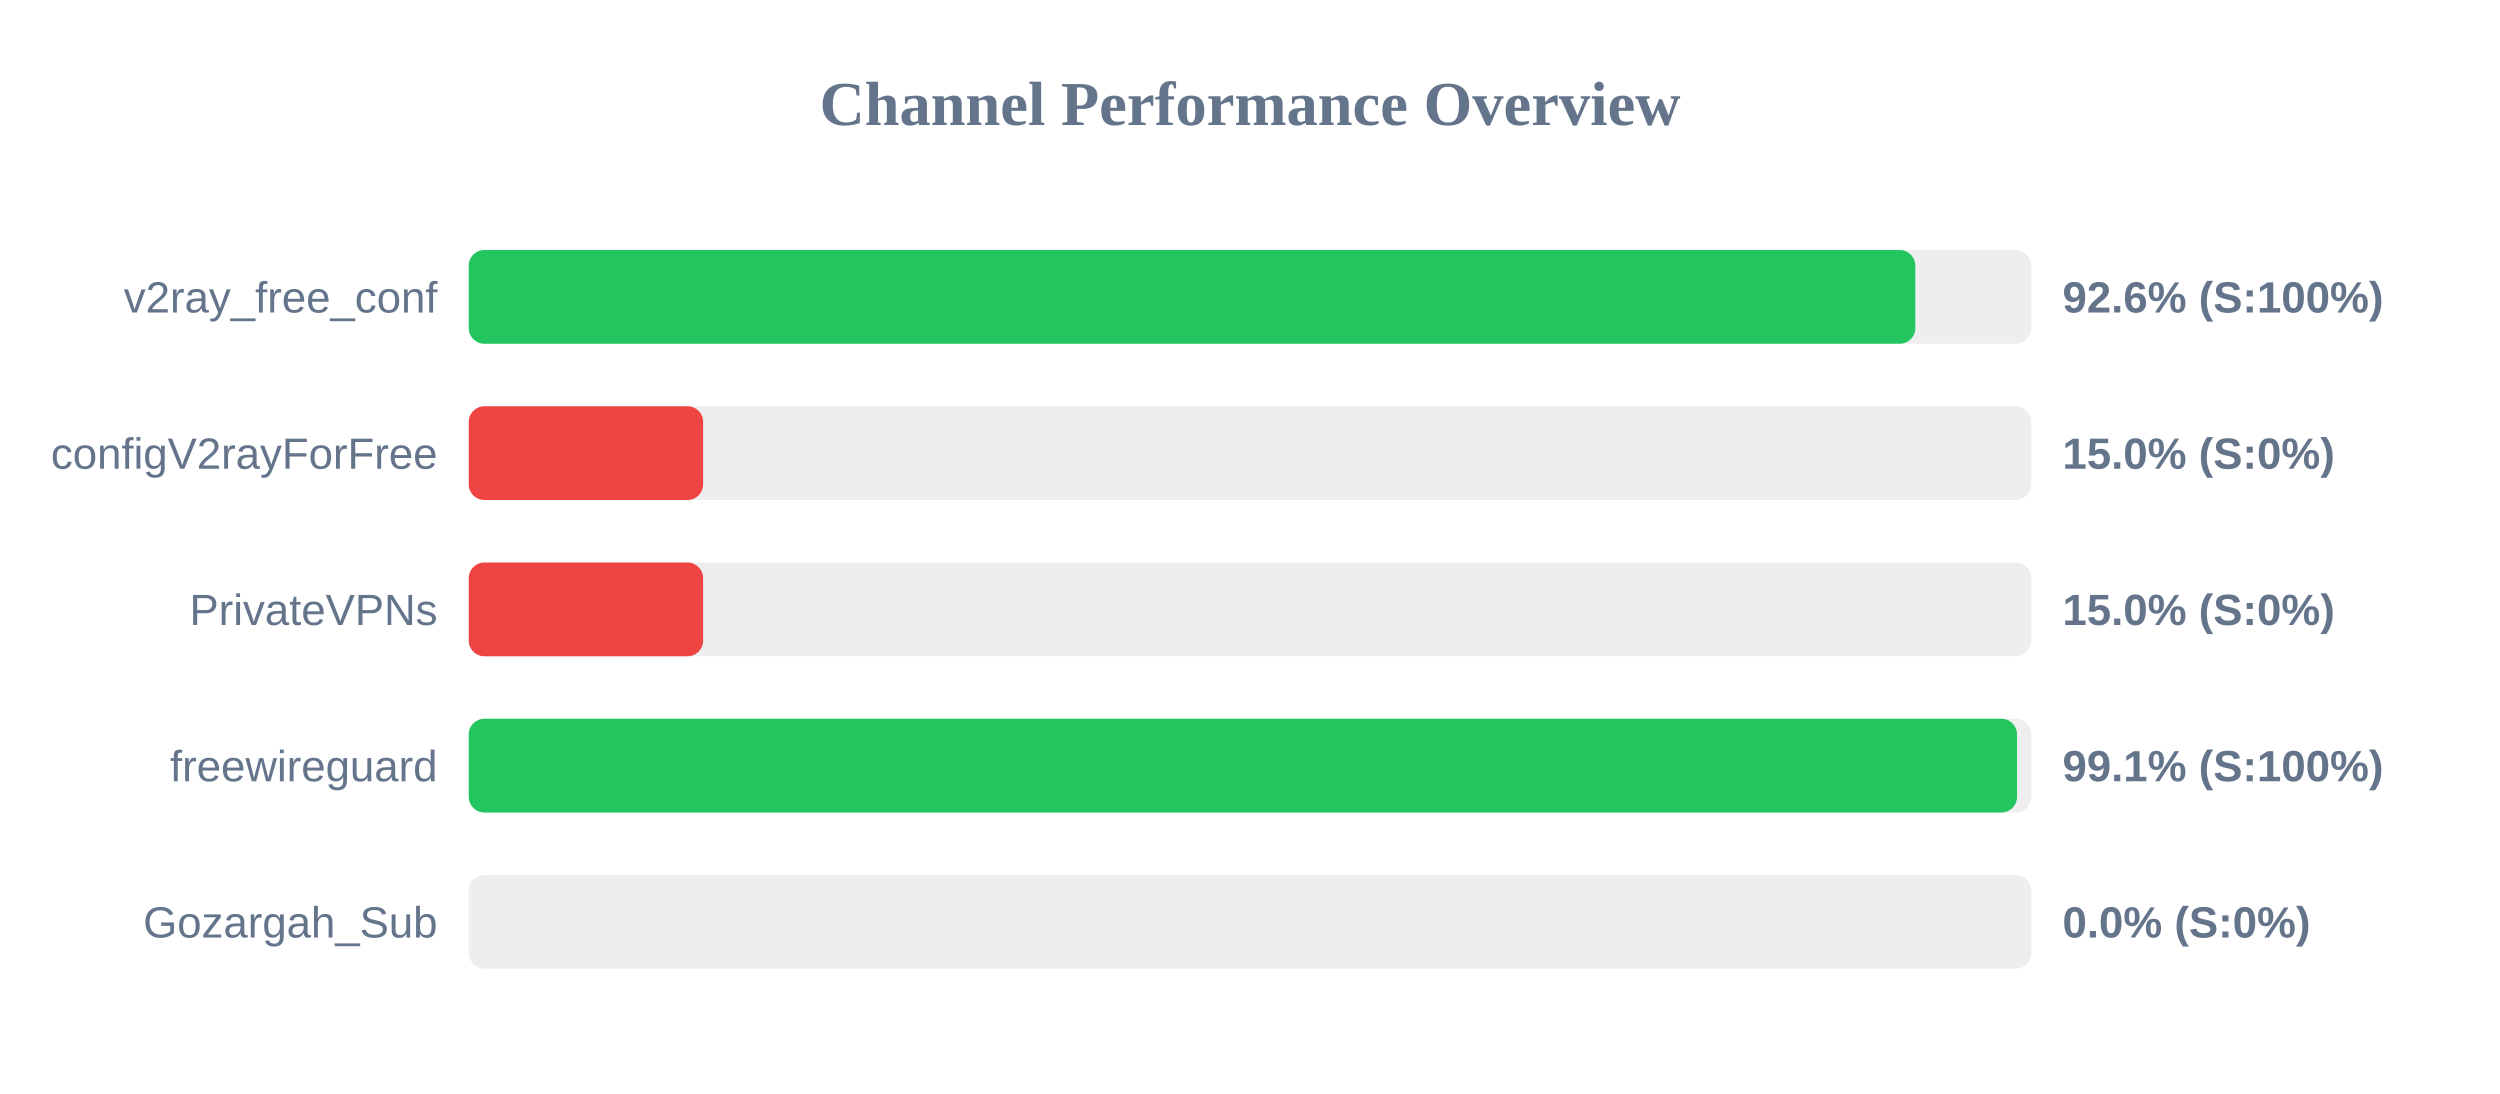
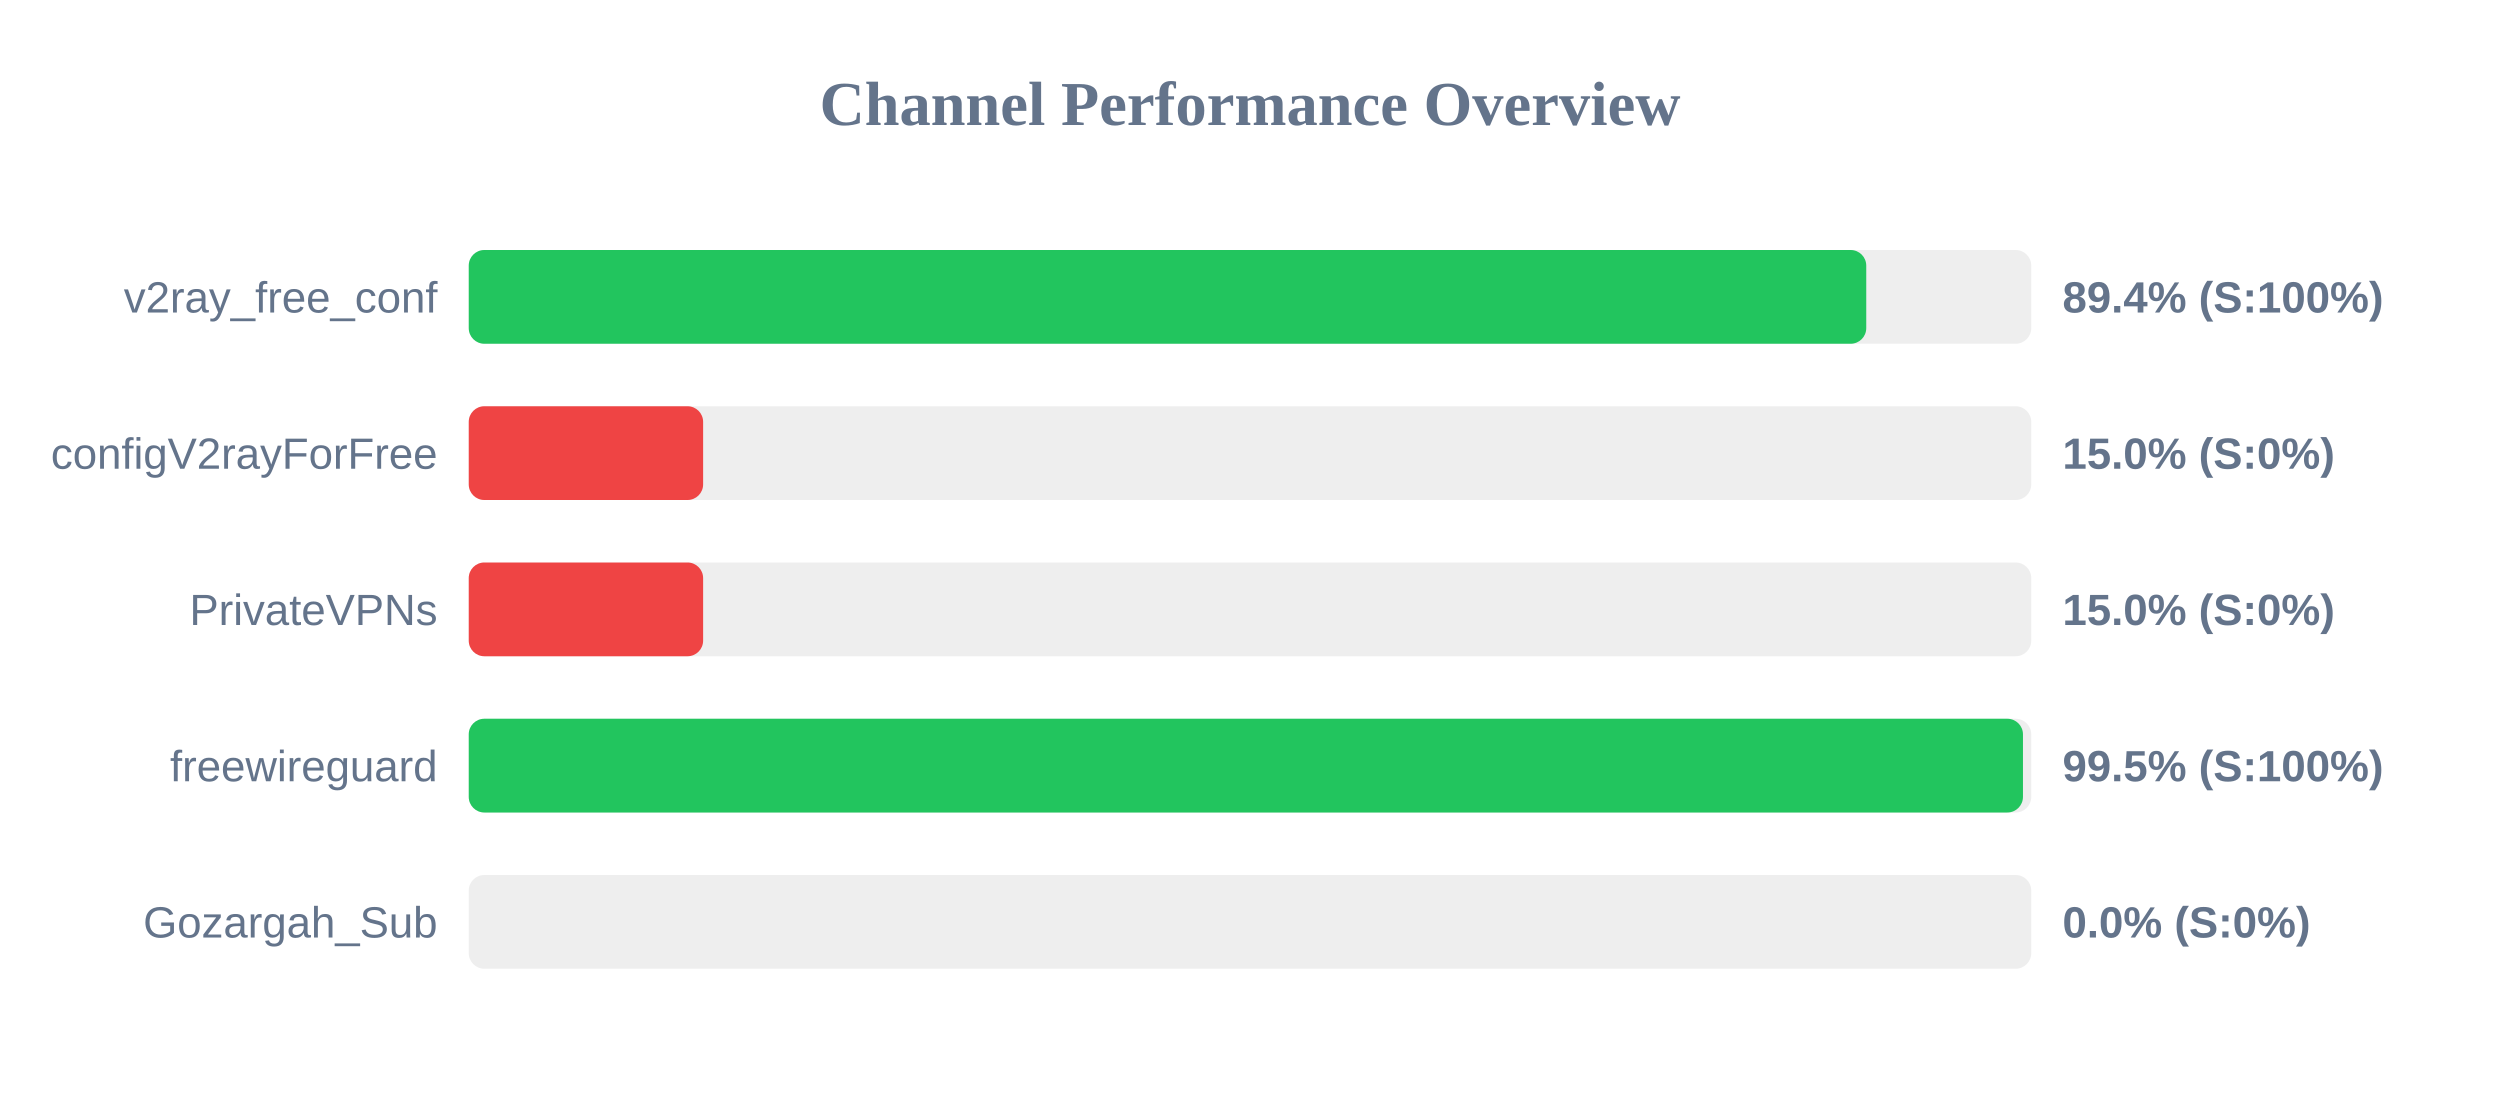
<svg xmlns="http://www.w3.org/2000/svg" width="800" height="350" version="1.1">
  <style>
        .row { font: 14px Arial; fill: #64748b; }
        .score { font: bold 14px Arial; fill: #64748b; }
    </style>
  <text x="400" y="40" text-anchor="middle" font-size="20px" font-weight="bold" fill="#64748b">Channel Performance Overview</text>
  <rect x="150" y="80" width="500" height="30" fill="#eee" rx="5" />
-   <rect x="150" y="80" width="462.9" height="30" fill="#22c55e" rx="5" />
+   <rect x="150" y="80" width="447.2" height="30" fill="#22c55e" rx="5" />
  <text x="140" y="100" text-anchor="end" class="row">v2ray_free_conf</text>
-   <text x="660" y="100" text-anchor="start" class="score">92.6% (S:100%)</text>
+   <text x="660" y="100" text-anchor="start" class="score">89.4% (S:100%)</text>
  <rect x="150" y="130" width="500" height="30" fill="#eee" rx="5" />
  <rect x="150" y="130" width="75.0" height="30" fill="#ef4444" rx="5" />
  <text x="140" y="150" text-anchor="end" class="row">configV2rayForFree</text>
  <text x="660" y="150" text-anchor="start" class="score">15.0% (S:0%)</text>
  <rect x="150" y="180" width="500" height="30" fill="#eee" rx="5" />
  <rect x="150" y="180" width="75.0" height="30" fill="#ef4444" rx="5" />
  <text x="140" y="200" text-anchor="end" class="row">PrivateVPNs</text>
  <text x="660" y="200" text-anchor="start" class="score">15.0% (S:0%)</text>
  <rect x="150" y="230" width="500" height="30" fill="#eee" rx="5" />
-   <rect x="150" y="230" width="495.45" height="30" fill="#22c55e" rx="5" />
+   <rect x="150" y="230" width="497.35" height="30" fill="#22c55e" rx="5" />
  <text x="140" y="250" text-anchor="end" class="row">freewireguard</text>
-   <text x="660" y="250" text-anchor="start" class="score">99.1% (S:100%)</text>
+   <text x="660" y="250" text-anchor="start" class="score">99.5% (S:100%)</text>
  <rect x="150" y="280" width="500" height="30" fill="#eee" rx="5" />
  <rect x="150" y="280" width="0.0" height="30" fill="#ef4444" rx="5" />
  <text x="140" y="300" text-anchor="end" class="row">Gozargah_Sub</text>
  <text x="660" y="300" text-anchor="start" class="score">0.0% (S:0%)</text>
</svg>
